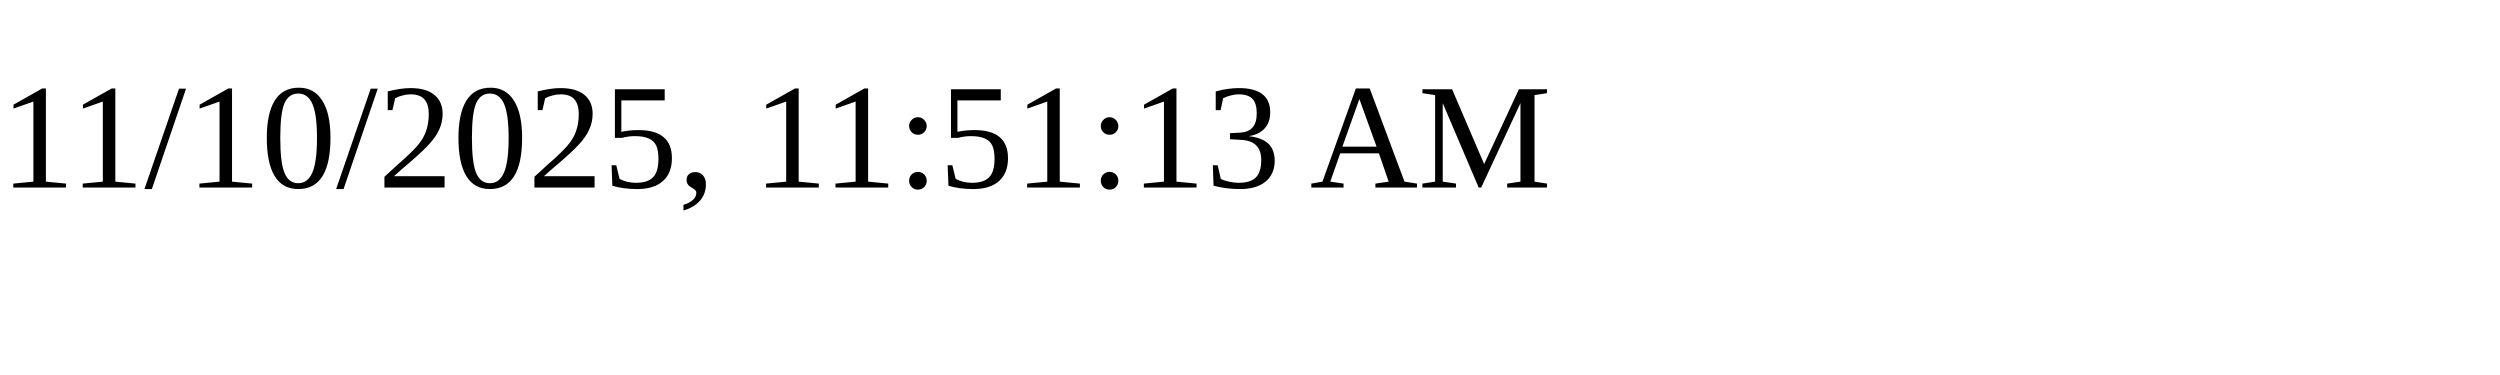
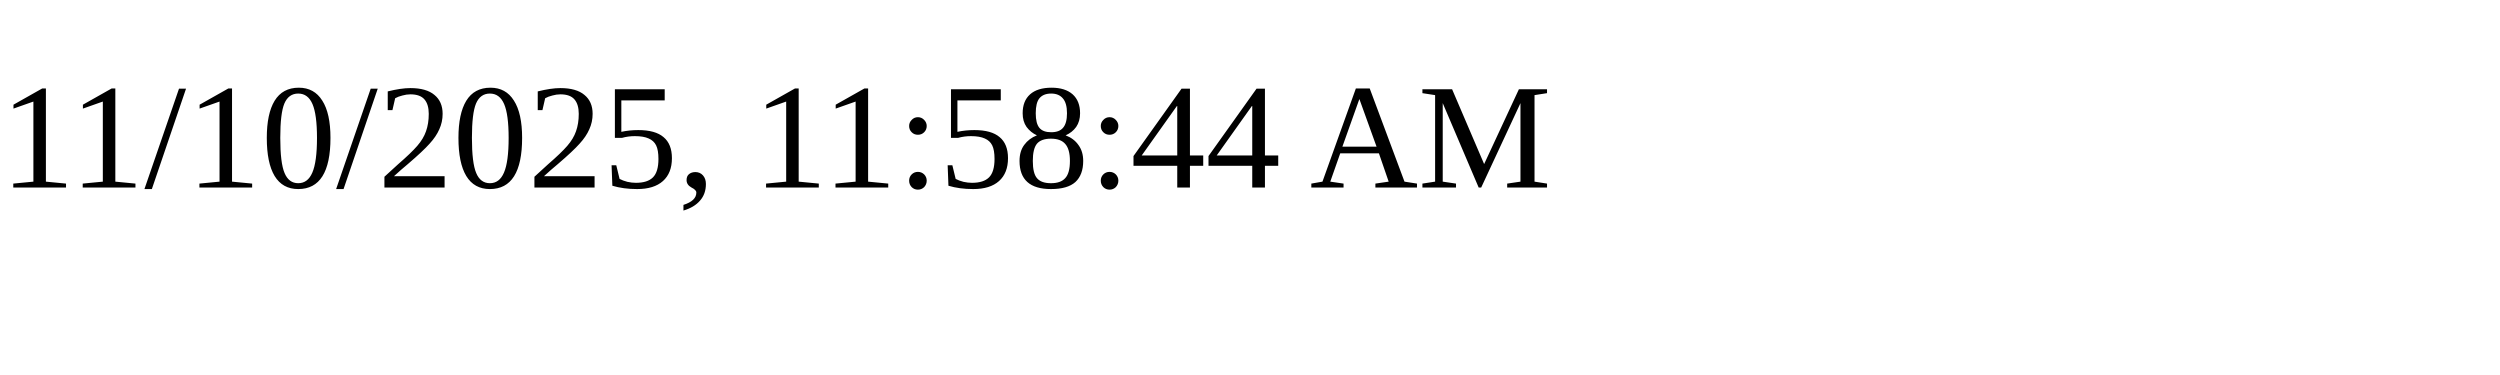
<svg xmlns="http://www.w3.org/2000/svg" height="30" width="200">
-   <text x="0" y="15">11/10/2025, 11:51:13 AM</text>
+   <text x="0" y="15">11/10/2025, 11:58:44 AM</text>
</svg>
